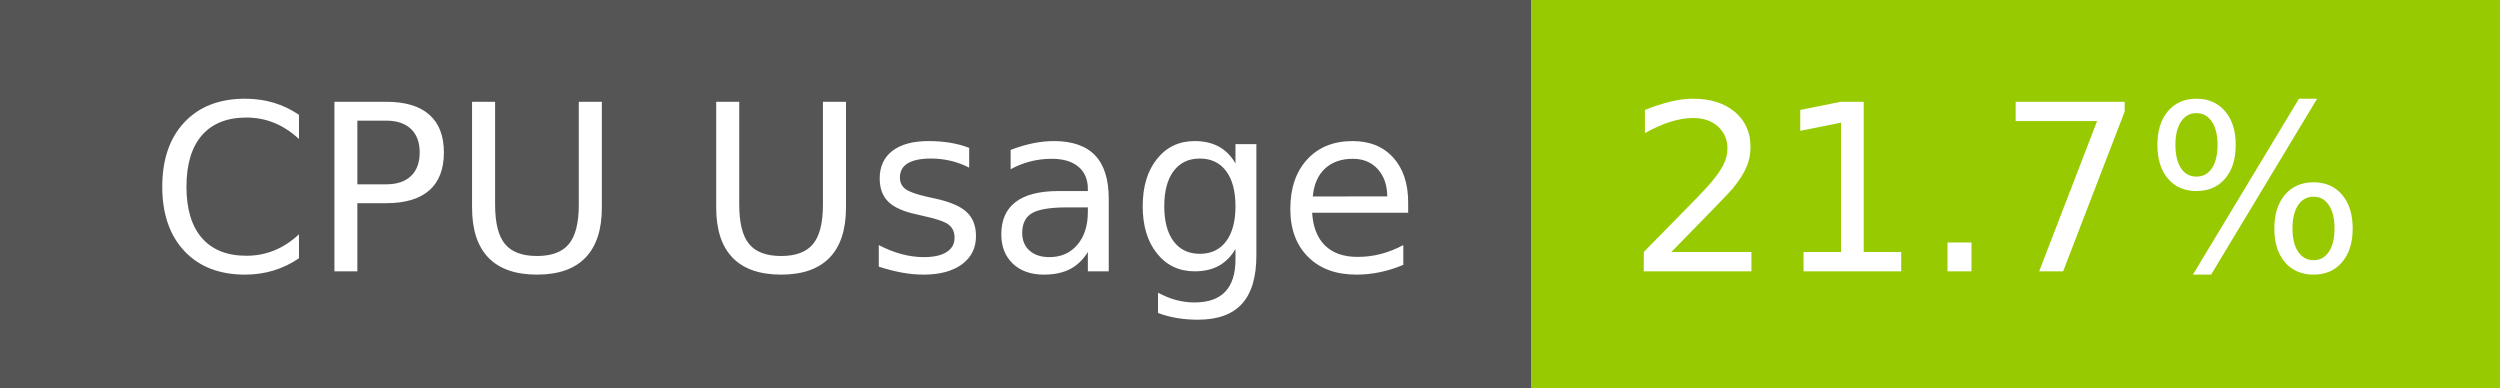
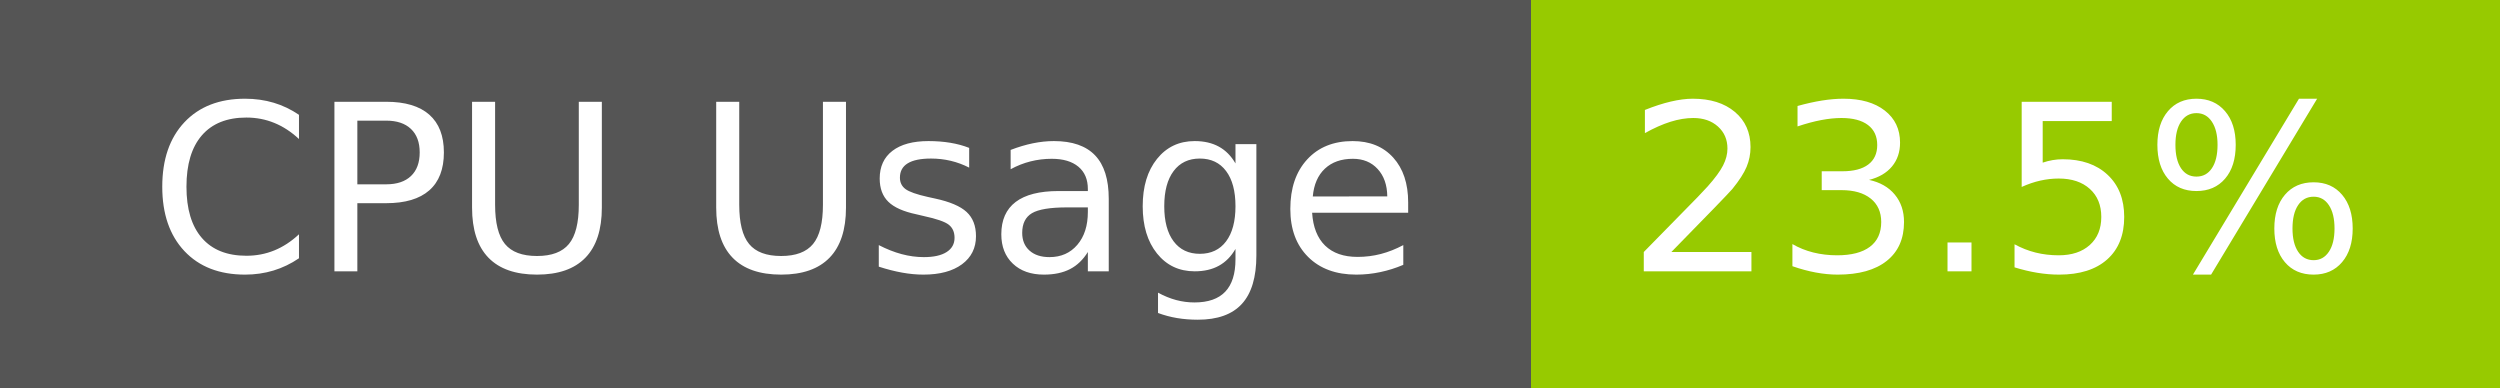
- <svg xmlns="http://www.w3.org/2000/svg" width="129" height="20" role="img" aria-label="CPU Usage: 21.7%">
+ <svg xmlns="http://www.w3.org/2000/svg" width="129" height="20" role="img" aria-label="CPU Usage: 23.5%">
  <g shape-rendering="crispEdges">
    <rect width="79" height="20" fill="#555" />
    <rect x="79" width="50" height="20" fill="#97ca00" />
  </g>
  <g fill="#fff" text-anchor="middle" font-family="Verdana,Geneva,DejaVu Sans,sans-serif" text-rendering="geometricPrecision" font-size="120">
    <text x="405" y="140" transform="scale(.1)" fill="#fff" textLength="665">CPU Usage</text>
-     <text x="1030" y="140" transform="scale(.1)" fill="#fff" textLength="390">21.7%</text>
+     <text x="1030" y="140" transform="scale(.1)" fill="#fff" textLength="390">23.5%</text>
  </g>
</svg>
